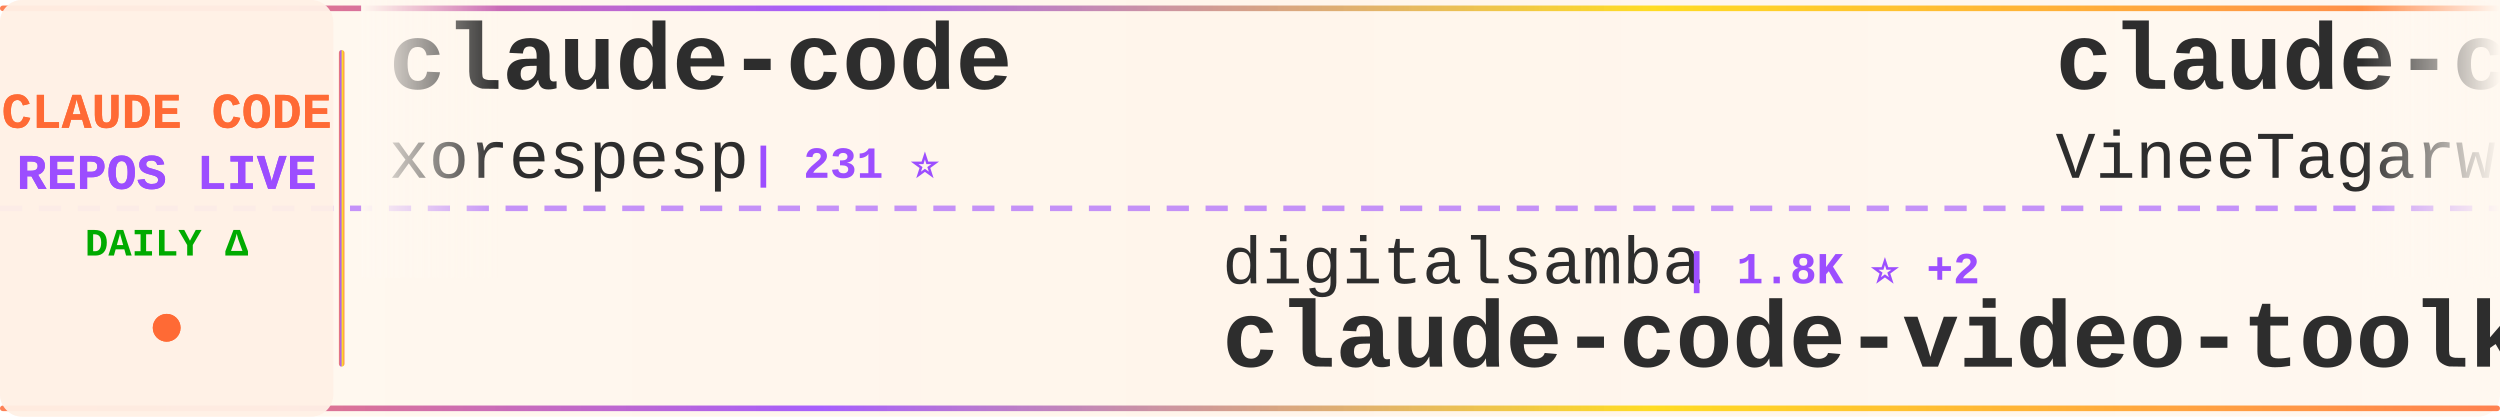
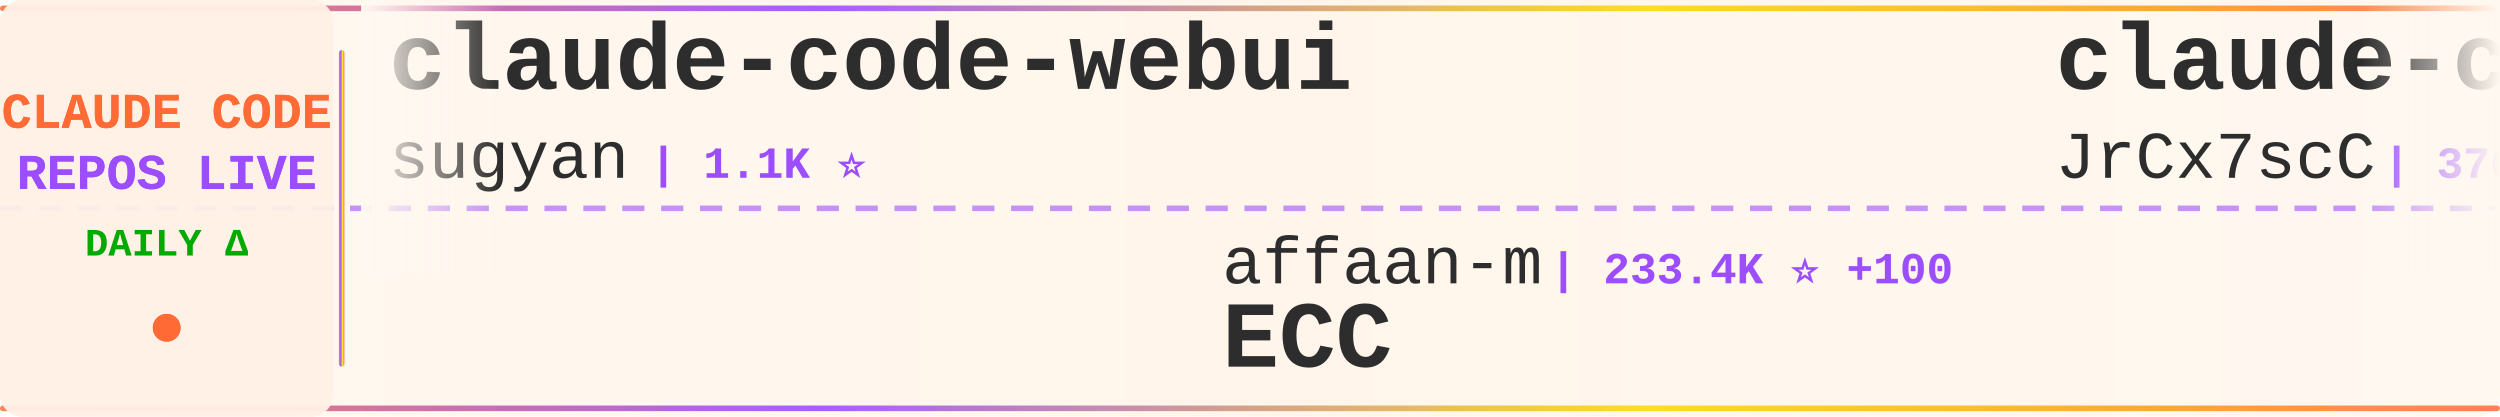
<svg xmlns="http://www.w3.org/2000/svg" width="900" height="150">
  <defs>
    <linearGradient id="tickerBg" x1="0%" y1="0%" x2="100%" y2="0%">
      <stop offset="0%" style="stop-color:#fff8f0;stop-opacity:0.98" />
      <stop offset="50%" style="stop-color:#fff5eb;stop-opacity:1" />
      <stop offset="100%" style="stop-color:#fff8f0;stop-opacity:0.98" />
    </linearGradient>
    <linearGradient id="borderGrad" x1="0%" y1="0%" x2="100%" y2="0%">
      <stop offset="0%" style="stop-color:#FF6B35;stop-opacity:0.85">
        <animate attributeName="stop-opacity" values="0.85;1;0.85" dur="2s" repeatCount="indefinite" />
      </stop>
      <stop offset="33%" style="stop-color:#9C4EFF;stop-opacity:0.9">
        <animate attributeName="stop-opacity" values="0.9;1;0.9" dur="2.2s" repeatCount="indefinite" />
      </stop>
      <stop offset="66%" style="stop-color:#FFD700;stop-opacity:0.85">
        <animate attributeName="stop-opacity" values="0.85;1;0.85" dur="1.8s" repeatCount="indefinite" />
      </stop>
      <stop offset="100%" style="stop-color:#FF6B35;stop-opacity:0.85">
        <animate attributeName="stop-opacity" values="0.85;1;0.85" dur="2s" repeatCount="indefinite" />
      </stop>
    </linearGradient>
    <filter id="textGlow">
      <feGaussianBlur stdDeviation="0.15" result="coloredBlur" />
      <feMerge>
        <feMergeNode in="coloredBlur" />
        <feMergeNode in="SourceGraphic" />
      </feMerge>
    </filter>
    <filter id="metricGlow">
      <feGaussianBlur stdDeviation="0.2" result="coloredBlur" />
      <feMerge>
        <feMergeNode in="coloredBlur" />
        <feMergeNode in="SourceGraphic" />
      </feMerge>
    </filter>
    <linearGradient id="leftFade" x1="0%" y1="0%" x2="100%" y2="0%">
      <stop offset="0%" style="stop-color:#fff8f0;stop-opacity:1" />
      <stop offset="100%" style="stop-color:#fff8f0;stop-opacity:0" />
    </linearGradient>
    <linearGradient id="rightFade" x1="0%" y1="0%" x2="100%" y2="0%">
      <stop offset="0%" style="stop-color:#fff8f0;stop-opacity:0" />
      <stop offset="100%" style="stop-color:#fff8f0;stop-opacity:1" />
    </linearGradient>
  </defs>
  <rect width="900" height="150" fill="url(#tickerBg)" rx="8" />
  <rect x="0" y="2" width="900" height="2" fill="url(#borderGrad)" rx="1" />
  <rect x="0" y="146" width="900" height="2" fill="url(#borderGrad)" rx="1" />
  <line x1="0" y1="75" x2="900" y2="75" stroke="#9C4EFF" stroke-width="2" stroke-dasharray="8 6" opacity="0.6" />
  <rect x="0" y="0" width="120" height="150" fill="#fff0e6" opacity="0.95" rx="8" />
  <text x="60" y="46" font-family="'Courier New', monospace" font-size="18" font-weight="bold" fill="#FF6B35" text-anchor="middle" filter="url(#textGlow)">
    CLAUDE CODE
  </text>
  <text x="60" y="68" font-family="'Courier New', monospace" font-size="18" font-weight="bold" fill="#9C4EFF" text-anchor="middle" filter="url(#textGlow)">
    REPOS LIVE
  </text>
  <text x="60" y="92" font-family="'Courier New', monospace" font-size="14" font-weight="bold" fill="#00aa00" text-anchor="middle">
    DAILY Δ
  </text>
  <circle cx="60" cy="118" r="5" fill="#FF6B35" filter="url(#metricGlow)">
    <animate attributeName="r" values="4;6;4" dur="1.5s" repeatCount="indefinite" />
    <animate attributeName="opacity" values="0.6;1;0.6" dur="1.5s" repeatCount="indefinite" />
  </circle>
  <rect x="122" y="18" width="2" height="114" fill="url(#borderGrad)" rx="1" />
  <clipPath id="tickerClip">
    <rect x="130" y="0" width="770" height="150" />
  </clipPath>
  <g clip-path="url(#tickerClip)">
    <g id="tickerItems">
      <animateTransform attributeName="transform" attributeType="XML" type="translate" from="0 0" to="-3000 0" dur="54s" repeatCount="indefinite" />
      <g transform="translate(0, 0)">
-         <text x="140" y="32" font-family="'Courier New', monospace" font-size="34" font-weight="bold" fill="#2d2d2d">claude-code</text>
-         <text x="140" y="64" font-family="'Courier New', monospace" font-size="24" font-weight="normal" fill="#2d2d2d" opacity="1.0">xorespesp</text>
-         <text x="270" y="64" font-family="'Courier New', monospace" font-size="16" font-weight="bold" fill="#9C4EFF"> | 231 ⭐</text>
+         <text x="140" y="32" font-family="'Courier New', monospace" font-size="34" font-weight="bold" fill="#2d2d2d">claude-code-webui</text>
+         <text x="140" y="64" font-family="'Courier New', monospace" font-size="24" font-weight="normal" fill="#2d2d2d" opacity="1.0">sugyan</text>
+         <text x="234" y="64" font-family="'Courier New', monospace" font-size="16" font-weight="bold" fill="#9C4EFF"> | 1.1K ⭐</text>
      </g>
      <g transform="translate(300, 0)">
-         <text x="140" y="102" font-family="'Courier New', monospace" font-size="24" font-weight="normal" fill="#2d2d2d" opacity="1.0">digitalsamba</text>
-         <text x="306" y="102" font-family="'Courier New', monospace" font-size="16" font-weight="bold" fill="#9C4EFF"> | 1.8K ⭐ +2</text>
-         <text x="140" y="132" font-family="'Courier New', monospace" font-size="34" font-weight="bold" fill="#2d2d2d">claude-code-video-toolki...</text>
+         <text x="140" y="102" font-family="'Courier New', monospace" font-size="24" font-weight="normal" fill="#2d2d2d" opacity="1.0">affaan-m</text>
+         <text x="258" y="102" font-family="'Courier New', monospace" font-size="16" font-weight="bold" fill="#9C4EFF"> | 233.4K ⭐ +100</text>
+         <text x="140" y="132" font-family="'Courier New', monospace" font-size="34" font-weight="bold" fill="#2d2d2d">ECC</text>
      </g>
      <g transform="translate(600, 0)">
-         <text x="140" y="32" font-family="'Courier New', monospace" font-size="34" font-weight="bold" fill="#2d2d2d">claude-code</text>
-         <text x="140" y="64" font-family="'Courier New', monospace" font-size="24" font-weight="normal" fill="#2d2d2d" opacity="1.0">VineeTagarwaL-code</text>
-         <text x="378" y="64" font-family="'Courier New', monospace" font-size="16" font-weight="bold" fill="#9C4EFF"> | 274 ⭐</text>
+         <text x="140" y="32" font-family="'Courier New', monospace" font-size="34" font-weight="bold" fill="#2d2d2d">claude-code-source</text>
+         <text x="140" y="64" font-family="'Courier New', monospace" font-size="24" font-weight="normal" fill="#2d2d2d" opacity="1.0">JrCx7scC</text>
+         <text x="258" y="64" font-family="'Courier New', monospace" font-size="16" font-weight="bold" fill="#9C4EFF"> | 370 ⭐</text>
      </g>
      <g transform="translate(900, 0)">
-         <text x="140" y="102" font-family="'Courier New', monospace" font-size="24" font-weight="normal" fill="#2d2d2d" opacity="1.0">lowcortisolprogrammer</text>
-         <text x="414" y="102" font-family="'Courier New', monospace" font-size="16" font-weight="bold" fill="#9C4EFF"> | 172 ⭐</text>
-         <text x="140" y="132" font-family="'Courier New', monospace" font-size="34" font-weight="bold" fill="#2d2d2d">claude-code</text>
+         <text x="140" y="102" font-family="'Courier New', monospace" font-size="24" font-weight="normal" fill="#2d2d2d" opacity="1.0">repowise-dev</text>
+         <text x="306" y="102" font-family="'Courier New', monospace" font-size="16" font-weight="bold" fill="#9C4EFF"> | 1.2K ⭐</text>
+         <text x="140" y="132" font-family="'Courier New', monospace" font-size="34" font-weight="bold" fill="#2d2d2d">claude-code-prompts</text>
      </g>
      <g transform="translate(1200, 0)">
-         <text x="140" y="32" font-family="'Courier New', monospace" font-size="34" font-weight="bold" fill="#2d2d2d">claude-code-base-action</text>
-         <text x="140" y="64" font-family="'Courier New', monospace" font-size="24" font-weight="normal" fill="#2d2d2d" opacity="1.0">anthropics</text>
-         <text x="282" y="64" font-family="'Courier New', monospace" font-size="16" font-weight="bold" fill="#9C4EFF"> | 925 ⭐ +1</text>
+         <text x="140" y="32" font-family="'Courier New', monospace" font-size="34" font-weight="bold" fill="#2d2d2d">claude-code-rev</text>
+         <text x="140" y="64" font-family="'Courier New', monospace" font-size="24" font-weight="normal" fill="#2d2d2d" opacity="1.0">oboard</text>
+         <text x="234" y="64" font-family="'Courier New', monospace" font-size="16" font-weight="bold" fill="#9C4EFF"> | 3.3K ⭐</text>
      </g>
      <g transform="translate(1500, 0)">
-         <text x="140" y="102" font-family="'Courier New', monospace" font-size="24" font-weight="normal" fill="#2d2d2d" opacity="1.0">anthropics</text>
-         <text x="282" y="102" font-family="'Courier New', monospace" font-size="16" font-weight="bold" fill="#9C4EFF"> | 5.6K ⭐ +4</text>
-         <text x="140" y="132" font-family="'Courier New', monospace" font-size="34" font-weight="bold" fill="#2d2d2d">claude-code-security-rev...</text>
+         <text x="140" y="102" font-family="'Courier New', monospace" font-size="24" font-weight="normal" fill="#2d2d2d" opacity="1.0">Chachamaru127</text>
+         <text x="318" y="102" font-family="'Courier New', monospace" font-size="16" font-weight="bold" fill="#9C4EFF"> | 3.0K ⭐</text>
+         <text x="140" y="132" font-family="'Courier New', monospace" font-size="34" font-weight="bold" fill="#2d2d2d">claude-code-harness</text>
      </g>
      <g transform="translate(1800, 0)">
-         <text x="140" y="32" font-family="'Courier New', monospace" font-size="34" font-weight="bold" fill="#2d2d2d">claude-code-book</text>
-         <text x="140" y="64" font-family="'Courier New', monospace" font-size="24" font-weight="normal" fill="#2d2d2d" opacity="1.0">lintsinghua</text>
-         <text x="294" y="64" font-family="'Courier New', monospace" font-size="16" font-weight="bold" fill="#9C4EFF"> | 4.0K ⭐</text>
+         <text x="140" y="32" font-family="'Courier New', monospace" font-size="34" font-weight="bold" fill="#2d2d2d">claude_codex_bridge</text>
+         <text x="140" y="64" font-family="'Courier New', monospace" font-size="24" font-weight="normal" fill="#2d2d2d" opacity="1.0">SeemSeam</text>
+         <text x="258" y="64" font-family="'Courier New', monospace" font-size="16" font-weight="bold" fill="#9C4EFF"> | 3.3K ⭐ +1</text>
      </g>
      <g transform="translate(2100, 0)">
-         <text x="140" y="102" font-family="'Courier New', monospace" font-size="24" font-weight="normal" fill="#2d2d2d" opacity="1.0">ykdojo</text>
-         <text x="234" y="102" font-family="'Courier New', monospace" font-size="16" font-weight="bold" fill="#9C4EFF"> | 9.4K ⭐ +3</text>
-         <text x="140" y="132" font-family="'Courier New', monospace" font-size="34" font-weight="bold" fill="#2d2d2d">claude-code-tips</text>
+         <text x="140" y="102" font-family="'Courier New', monospace" font-size="24" font-weight="normal" fill="#2d2d2d" opacity="1.0">luongnv89</text>
+         <text x="270" y="102" font-family="'Courier New', monospace" font-size="16" font-weight="bold" fill="#9C4EFF"> | 40.5K ⭐ +15</text>
+         <text x="140" y="132" font-family="'Courier New', monospace" font-size="34" font-weight="bold" fill="#2d2d2d">claude-howto</text>
      </g>
      <g transform="translate(2400, 0)">
-         <text x="140" y="32" font-family="'Courier New', monospace" font-size="34" font-weight="bold" fill="#2d2d2d">claude-code-hooks-master...</text>
-         <text x="140" y="64" font-family="'Courier New', monospace" font-size="24" font-weight="normal" fill="#2d2d2d" opacity="1.0">disler</text>
-         <text x="234" y="64" font-family="'Courier New', monospace" font-size="16" font-weight="bold" fill="#9C4EFF"> | 3.8K ⭐</text>
+         <text x="140" y="32" font-family="'Courier New', monospace" font-size="34" font-weight="bold" fill="#2d2d2d">claude-code-telegram</text>
+         <text x="140" y="64" font-family="'Courier New', monospace" font-size="24" font-weight="normal" fill="#2d2d2d" opacity="1.0">RichardAtCT</text>
+         <text x="294" y="64" font-family="'Courier New', monospace" font-size="16" font-weight="bold" fill="#9C4EFF"> | 2.7K ⭐</text>
      </g>
      <g transform="translate(2700, 0)">
-         <text x="140" y="102" font-family="'Courier New', monospace" font-size="24" font-weight="normal" fill="#2d2d2d" opacity="1.0">davila7</text>
-         <text x="246" y="102" font-family="'Courier New', monospace" font-size="16" font-weight="bold" fill="#9C4EFF"> | 29.9K ⭐ +5</text>
-         <text x="140" y="132" font-family="'Courier New', monospace" font-size="34" font-weight="bold" fill="#2d2d2d">claude-code-templates</text>
+         <text x="140" y="102" font-family="'Courier New', monospace" font-size="24" font-weight="normal" fill="#2d2d2d" opacity="1.0">777genius</text>
+         <text x="270" y="102" font-family="'Courier New', monospace" font-size="16" font-weight="bold" fill="#9C4EFF"> | 920 ⭐</text>
+         <text x="140" y="132" font-family="'Courier New', monospace" font-size="34" font-weight="bold" fill="#2d2d2d">claude-code-source-code</text>
      </g>
      <g transform="translate(3000, 0)">
-         <text x="140" y="32" font-family="'Courier New', monospace" font-size="34" font-weight="bold" fill="#2d2d2d">claude-code</text>
-         <text x="140" y="64" font-family="'Courier New', monospace" font-size="24" font-weight="normal" fill="#2d2d2d" opacity="1.0">xorespesp</text>
-         <text x="270" y="64" font-family="'Courier New', monospace" font-size="16" font-weight="bold" fill="#9C4EFF"> | 231 ⭐</text>
+         <text x="140" y="32" font-family="'Courier New', monospace" font-size="34" font-weight="bold" fill="#2d2d2d">claude-code-webui</text>
+         <text x="140" y="64" font-family="'Courier New', monospace" font-size="24" font-weight="normal" fill="#2d2d2d" opacity="1.0">sugyan</text>
+         <text x="234" y="64" font-family="'Courier New', monospace" font-size="16" font-weight="bold" fill="#9C4EFF"> | 1.1K ⭐</text>
      </g>
      <g transform="translate(3300, 0)">
-         <text x="140" y="102" font-family="'Courier New', monospace" font-size="24" font-weight="normal" fill="#2d2d2d" opacity="1.0">digitalsamba</text>
-         <text x="306" y="102" font-family="'Courier New', monospace" font-size="16" font-weight="bold" fill="#9C4EFF"> | 1.8K ⭐ +2</text>
-         <text x="140" y="132" font-family="'Courier New', monospace" font-size="34" font-weight="bold" fill="#2d2d2d">claude-code-video-toolki...</text>
+         <text x="140" y="102" font-family="'Courier New', monospace" font-size="24" font-weight="normal" fill="#2d2d2d" opacity="1.0">affaan-m</text>
+         <text x="258" y="102" font-family="'Courier New', monospace" font-size="16" font-weight="bold" fill="#9C4EFF"> | 233.4K ⭐ +100</text>
+         <text x="140" y="132" font-family="'Courier New', monospace" font-size="34" font-weight="bold" fill="#2d2d2d">ECC</text>
      </g>
      <g transform="translate(3600, 0)">
-         <text x="140" y="32" font-family="'Courier New', monospace" font-size="34" font-weight="bold" fill="#2d2d2d">claude-code</text>
-         <text x="140" y="64" font-family="'Courier New', monospace" font-size="24" font-weight="normal" fill="#2d2d2d" opacity="1.0">VineeTagarwaL-code</text>
-         <text x="378" y="64" font-family="'Courier New', monospace" font-size="16" font-weight="bold" fill="#9C4EFF"> | 274 ⭐</text>
+         <text x="140" y="32" font-family="'Courier New', monospace" font-size="34" font-weight="bold" fill="#2d2d2d">claude-code-source</text>
+         <text x="140" y="64" font-family="'Courier New', monospace" font-size="24" font-weight="normal" fill="#2d2d2d" opacity="1.0">JrCx7scC</text>
+         <text x="258" y="64" font-family="'Courier New', monospace" font-size="16" font-weight="bold" fill="#9C4EFF"> | 370 ⭐</text>
      </g>
      <g transform="translate(3900, 0)">
-         <text x="140" y="102" font-family="'Courier New', monospace" font-size="24" font-weight="normal" fill="#2d2d2d" opacity="1.0">lowcortisolprogrammer</text>
-         <text x="414" y="102" font-family="'Courier New', monospace" font-size="16" font-weight="bold" fill="#9C4EFF"> | 172 ⭐</text>
-         <text x="140" y="132" font-family="'Courier New', monospace" font-size="34" font-weight="bold" fill="#2d2d2d">claude-code</text>
+         <text x="140" y="102" font-family="'Courier New', monospace" font-size="24" font-weight="normal" fill="#2d2d2d" opacity="1.0">repowise-dev</text>
+         <text x="306" y="102" font-family="'Courier New', monospace" font-size="16" font-weight="bold" fill="#9C4EFF"> | 1.2K ⭐</text>
+         <text x="140" y="132" font-family="'Courier New', monospace" font-size="34" font-weight="bold" fill="#2d2d2d">claude-code-prompts</text>
      </g>
    </g>
  </g>
  <rect x="130" y="0" width="50" height="100" fill="url(#leftFade)" />
  <rect x="850" y="0" width="50" height="100" fill="url(#rightFade)" />
</svg>
